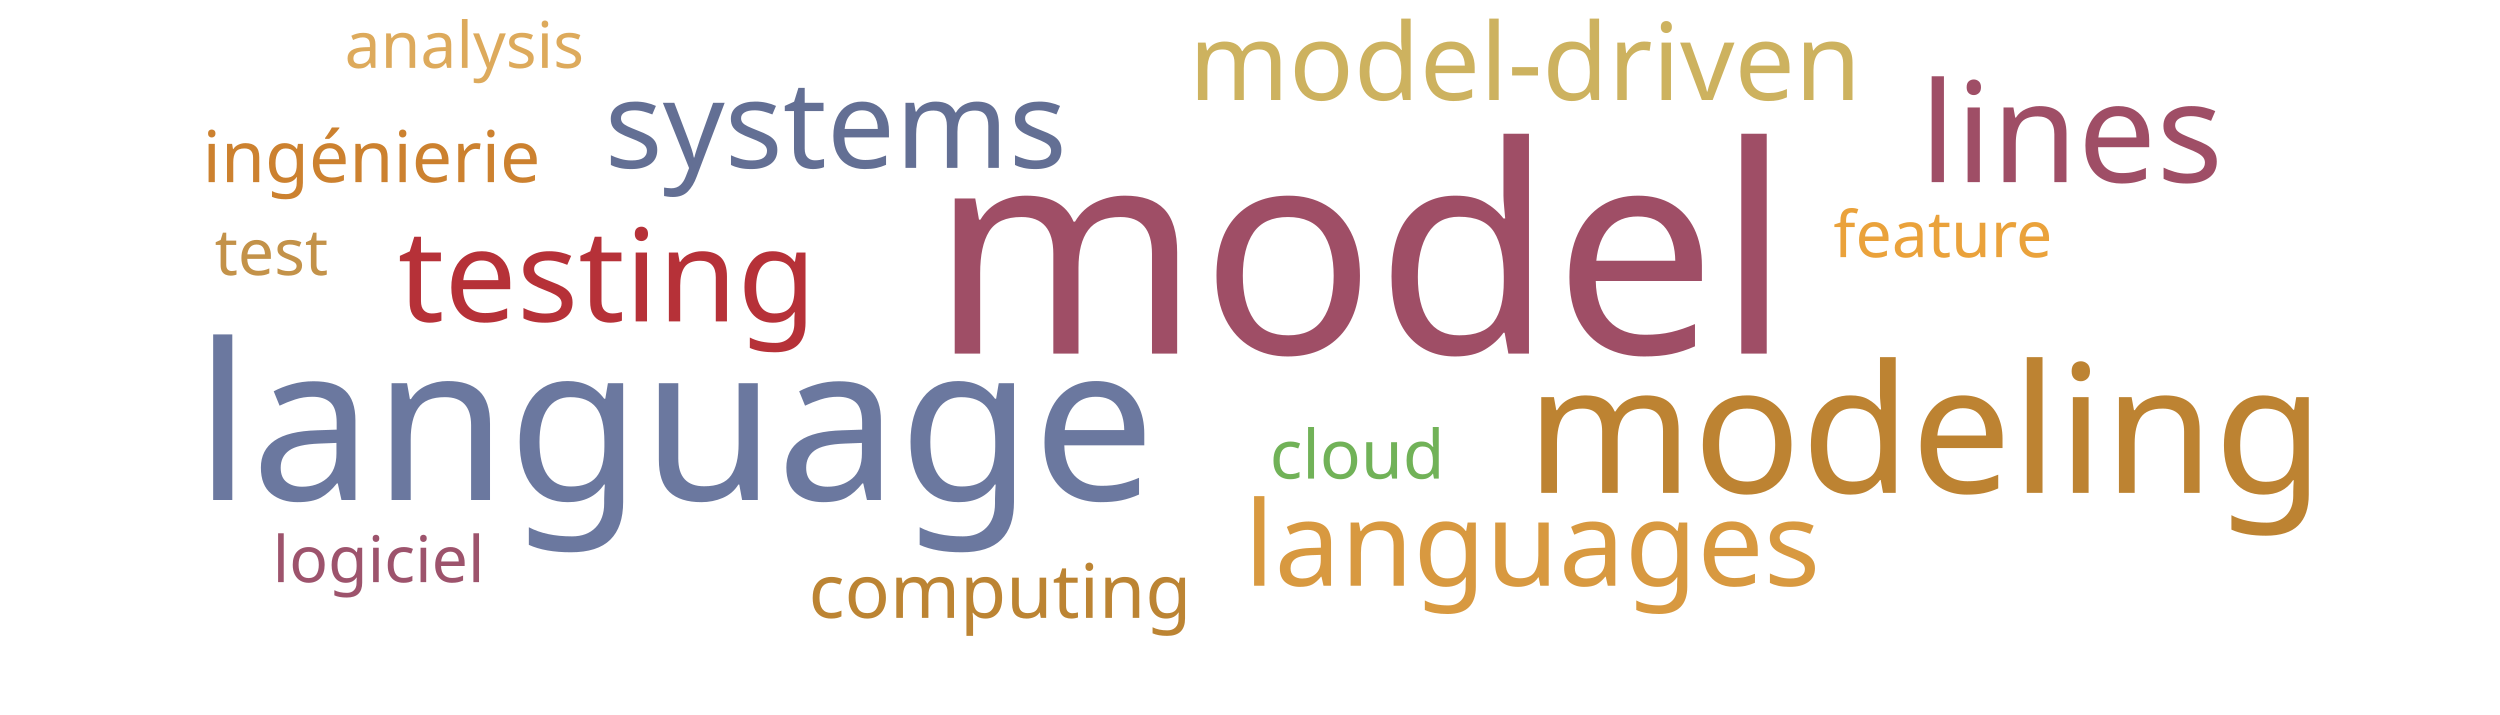
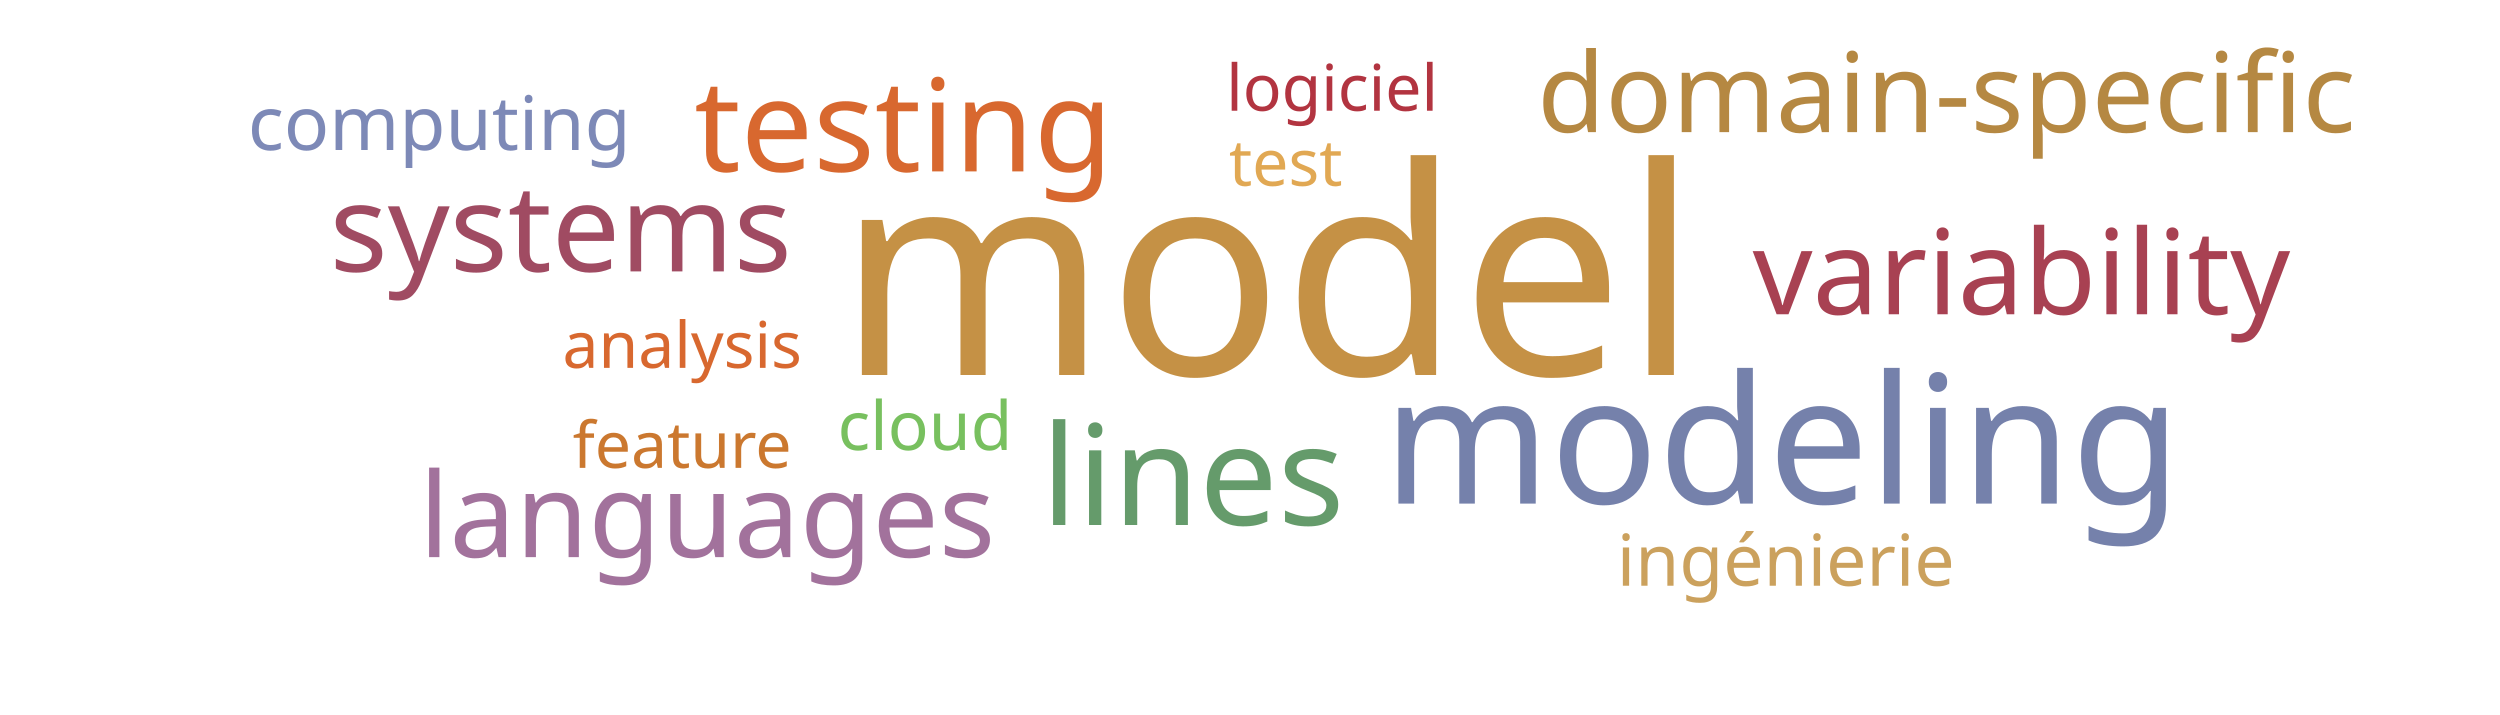
<svg xmlns="http://www.w3.org/2000/svg" width="700" height="200">
  <g transform="translate(350, 100)">
-     <text text-anchor="middle" style="font-family: Impact; font-size: 81px; fill: #9f4e66" transform="translate(31,-1)rotate(0)">model</text>
-     <text text-anchor="middle" style="font-family: Impact; font-size: 61px; fill: #6b789f" transform="translate(-161,40)rotate(0)">language</text>
-     <text text-anchor="middle" style="font-family: Impact; font-size: 50px; fill: #bd8332" transform="translate(189,38)rotate(0)">modeling</text>
-     <text text-anchor="middle" style="font-family: Impact; font-size: 39px; fill: #9f4e66" transform="translate(230,-49)rotate(0)">lines</text>
-     <text text-anchor="middle" style="font-family: Impact; font-size: 36px; fill: #b63138" transform="translate(-180,-10)rotate(0)">testing</text>
-     <text text-anchor="middle" style="font-family: Impact; font-size: 34px; fill: #636f94" transform="translate(-116,-53)rotate(0)">systems</text>
-     <text text-anchor="middle" style="font-family: Impact; font-size: 33px; fill: #d89940" transform="translate(79,64)rotate(0)">languages</text>
-     <text text-anchor="middle" style="font-family: Impact; font-size: 30px; fill: #cdb25f" transform="translate(77,-72)rotate(0)">model-driven</text>
-     <text text-anchor="middle" style="font-family: Impact; font-size: 21px; fill: #bc8433" transform="translate(-70,73)rotate(0)">computing</text>
-     <text text-anchor="middle" style="font-family: Impact; font-size: 20px; fill: #cc812f" transform="translate(-246,-49)rotate(0)">ingénierie</text>
-     <text text-anchor="middle" style="font-family: Impact; font-size: 19px; fill: #71b258" transform="translate(30,34)rotate(0)">cloud</text>
-     <text text-anchor="middle" style="font-family: Impact; font-size: 18px; fill: #c39249" transform="translate(-274,-23)rotate(0)">test</text>
-     <text text-anchor="middle" style="font-family: Impact; font-size: 18px; fill: #9d536c" transform="translate(-244,63)rotate(0)">logiciel</text>
-     <text text-anchor="middle" style="font-family: Impact; font-size: 18px; fill: #eaa23b" transform="translate(194,-28)rotate(0)">feature</text>
-     <text text-anchor="middle" style="font-family: Impact; font-size: 18px; fill: #ddaa5c" transform="translate(-220,-81)rotate(0)">analysis</text>
+     <text text-anchor="middle" style="font-family: Impact; font-size: 81px; fill: #c59145" transform="translate(5,5)rotate(0)">model</text>
+     <text text-anchor="middle" style="font-family: Impact; font-size: 50px; fill: #7581ab" transform="translate(149,41)rotate(0)">modeling</text>
+     <text text-anchor="middle" style="font-family: Impact; font-size: 39px; fill: #659b6b" transform="translate(-16,47)rotate(0)">lines</text>
+     <text text-anchor="middle" style="font-family: Impact; font-size: 36px; fill: #d8682f" transform="translate(-97,-52)rotate(0)">testing</text>
+     <text text-anchor="middle" style="font-family: Impact; font-size: 34px; fill: #a04b62" transform="translate(-193,-24)rotate(0)">systems</text>
+     <text text-anchor="middle" style="font-family: Impact; font-size: 33px; fill: #a84152" transform="translate(216,-12)rotate(0)">variability</text>
+     <text text-anchor="middle" style="font-family: Impact; font-size: 33px; fill: #a2729c" transform="translate(-152,56)rotate(0)">languages</text>
+     <text text-anchor="middle" style="font-family: Impact; font-size: 31px; fill: #b58842" transform="translate(195,-63)rotate(0)">domain-specific</text>
+     <text text-anchor="middle" style="font-family: Impact; font-size: 21px; fill: #7d89b7" transform="translate(-227,-58)rotate(0)">computing</text>
+     <text text-anchor="middle" style="font-family: Impact; font-size: 20px; fill: #cba15d" transform="translate(150,64)rotate(0)">ingénierie</text>
+     <text text-anchor="middle" style="font-family: Impact; font-size: 19px; fill: #78c05f" transform="translate(-91,26)rotate(0)">cloud</text>
+     <text text-anchor="middle" style="font-family: Impact; font-size: 18px; fill: #e1a853" transform="translate(10,-48)rotate(0)">test</text>
+     <text text-anchor="middle" style="font-family: Impact; font-size: 18px; fill: #b23440" transform="translate(23,-69)rotate(0)">logiciel</text>
+     <text text-anchor="middle" style="font-family: Impact; font-size: 18px; fill: #cb782f" transform="translate(-159,31)rotate(0)">feature</text>
+     <text text-anchor="middle" style="font-family: Impact; font-size: 18px; fill: #d8682f" transform="translate(-159,3)rotate(0)">analysis</text>
  </g>
</svg>
